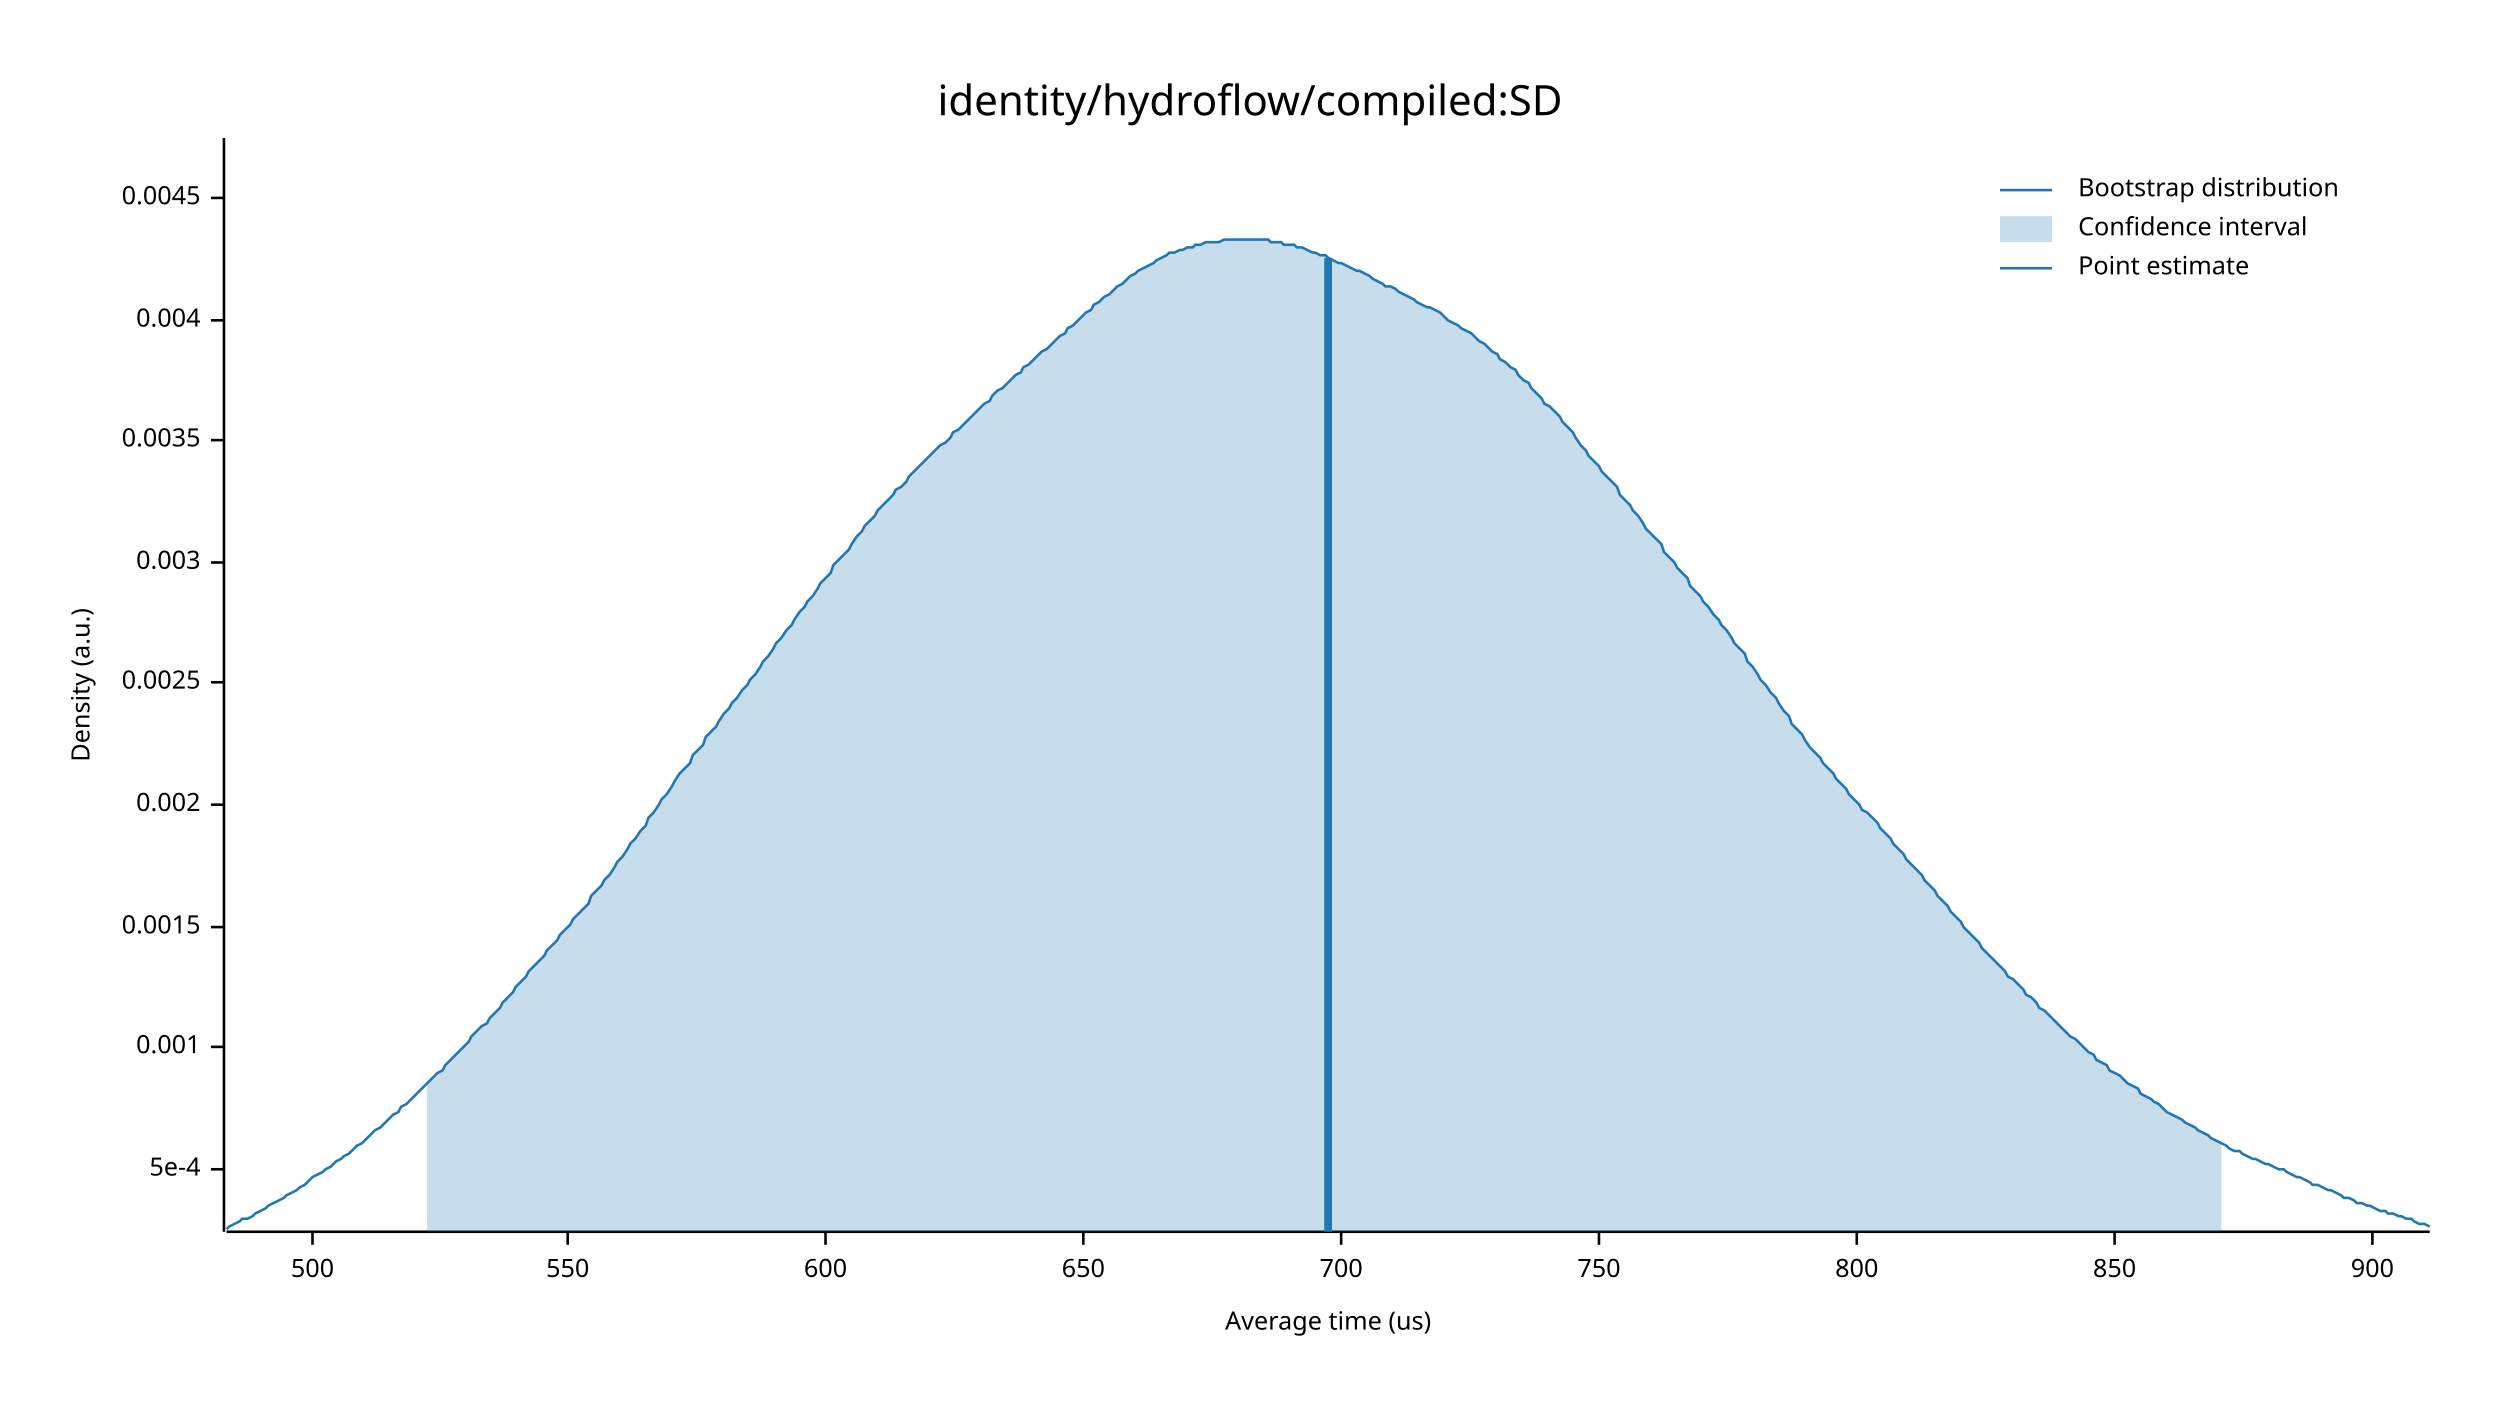
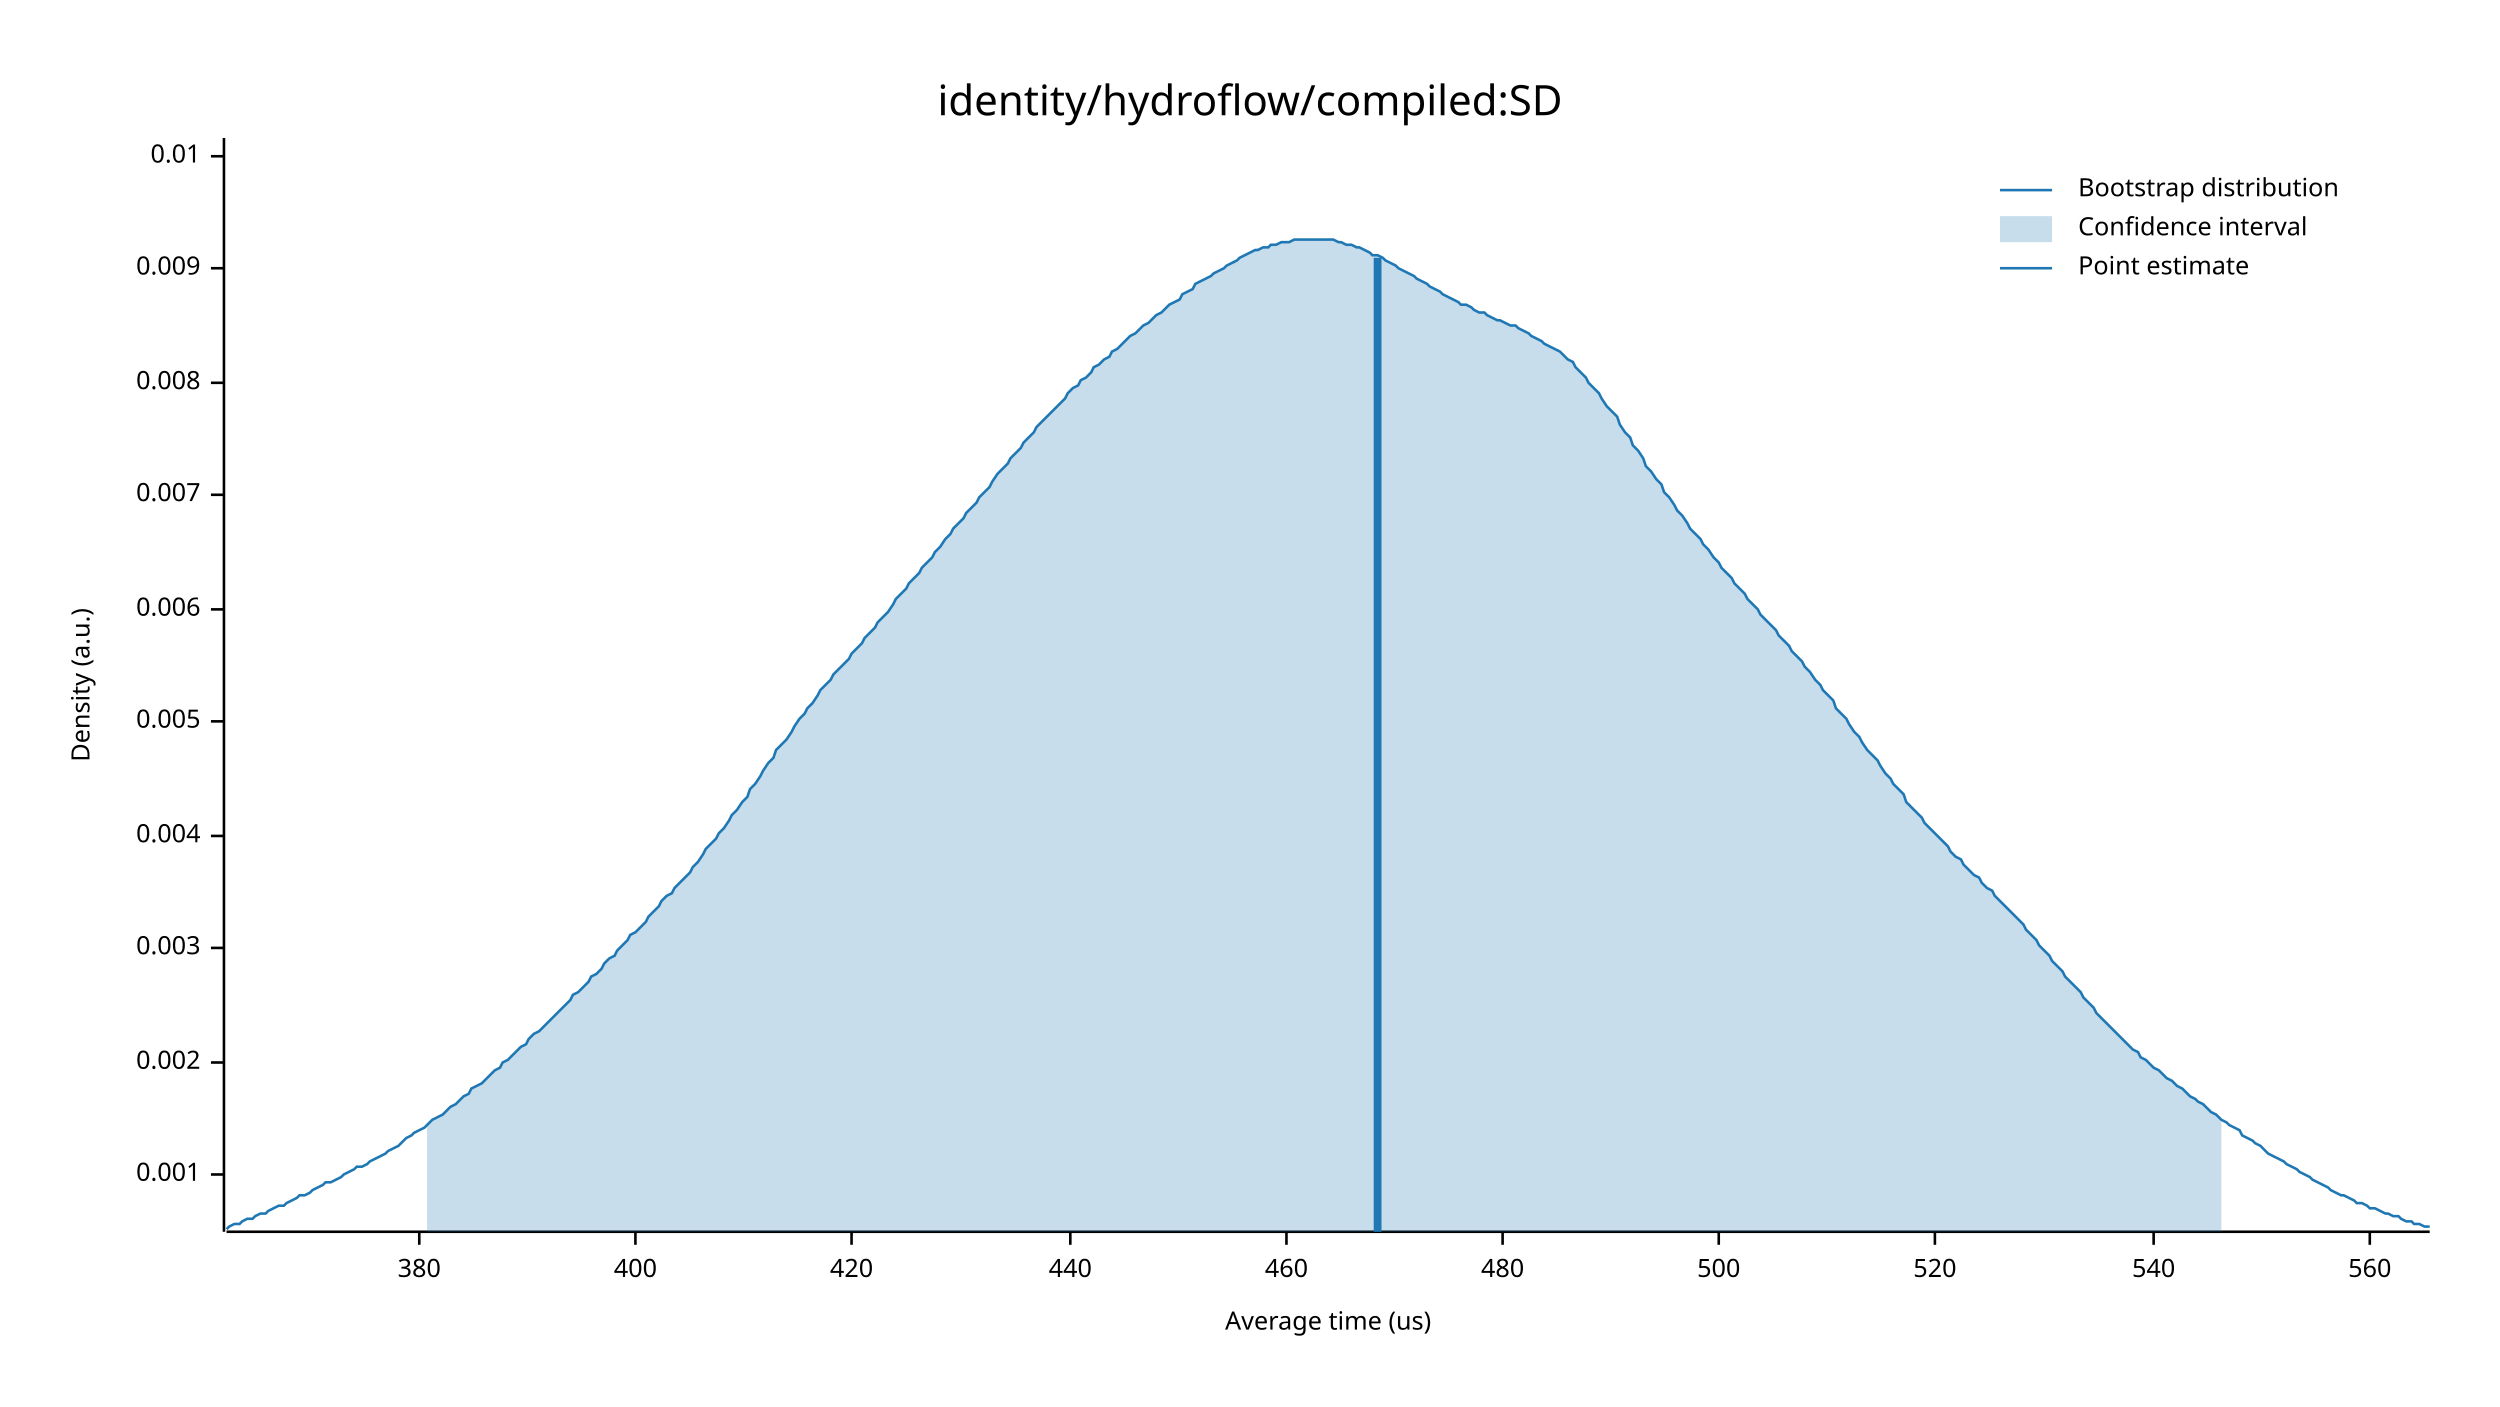
<svg xmlns="http://www.w3.org/2000/svg" width="960" height="540" viewBox="0 0 960 540">
  <text x="480" y="32" dy="0.76em" text-anchor="middle" font-family="sans-serif" font-size="16.129" opacity="1" fill="#000000">
identity/hydroflow/compiled:SD
</text>
  <text x="27" y="263" dy="0.76em" text-anchor="middle" font-family="sans-serif" font-size="9.677" opacity="1" fill="#000000" transform="rotate(270, 27, 263)">
Density (a.u.)
</text>
  <text x="510" y="513" dy="-0.5ex" text-anchor="middle" font-family="sans-serif" font-size="9.677" opacity="1" fill="#000000">
Average time (us)
</text>
  <polyline fill="none" opacity="1" stroke="#000000" stroke-width="1" points="86,53 86,473 " />
-   <text x="77" y="449" dy="0.5ex" text-anchor="end" font-family="sans-serif" font-size="9.677" opacity="1" fill="#000000">
- 5e-4
- </text>
-   <polyline fill="none" opacity="1" stroke="#000000" stroke-width="1" points="81,449 86,449 " />
-   <text x="77" y="402" dy="0.5ex" text-anchor="end" font-family="sans-serif" font-size="9.677" opacity="1" fill="#000000">
+   <text x="77" y="451" dy="0.5ex" text-anchor="end" font-family="sans-serif" font-size="9.677" opacity="1" fill="#000000">
0.001
</text>
-   <polyline fill="none" opacity="1" stroke="#000000" stroke-width="1" points="81,402 86,402 " />
-   <text x="77" y="356" dy="0.5ex" text-anchor="end" font-family="sans-serif" font-size="9.677" opacity="1" fill="#000000">
- 0.0015
- </text>
-   <polyline fill="none" opacity="1" stroke="#000000" stroke-width="1" points="81,356 86,356 " />
-   <text x="77" y="309" dy="0.5ex" text-anchor="end" font-family="sans-serif" font-size="9.677" opacity="1" fill="#000000">
+   <polyline fill="none" opacity="1" stroke="#000000" stroke-width="1" points="81,451 86,451 " />
+   <text x="77" y="408" dy="0.5ex" text-anchor="end" font-family="sans-serif" font-size="9.677" opacity="1" fill="#000000">
0.002
</text>
-   <polyline fill="none" opacity="1" stroke="#000000" stroke-width="1" points="81,309 86,309 " />
-   <text x="77" y="262" dy="0.5ex" text-anchor="end" font-family="sans-serif" font-size="9.677" opacity="1" fill="#000000">
- 0.0025
- </text>
-   <polyline fill="none" opacity="1" stroke="#000000" stroke-width="1" points="81,262 86,262 " />
-   <text x="77" y="216" dy="0.5ex" text-anchor="end" font-family="sans-serif" font-size="9.677" opacity="1" fill="#000000">
+   <polyline fill="none" opacity="1" stroke="#000000" stroke-width="1" points="81,408 86,408 " />
+   <text x="77" y="364" dy="0.5ex" text-anchor="end" font-family="sans-serif" font-size="9.677" opacity="1" fill="#000000">
0.003
</text>
-   <polyline fill="none" opacity="1" stroke="#000000" stroke-width="1" points="81,216 86,216 " />
-   <text x="77" y="169" dy="0.5ex" text-anchor="end" font-family="sans-serif" font-size="9.677" opacity="1" fill="#000000">
- 0.0035
- </text>
-   <polyline fill="none" opacity="1" stroke="#000000" stroke-width="1" points="81,169 86,169 " />
-   <text x="77" y="123" dy="0.5ex" text-anchor="end" font-family="sans-serif" font-size="9.677" opacity="1" fill="#000000">
+   <polyline fill="none" opacity="1" stroke="#000000" stroke-width="1" points="81,364 86,364 " />
+   <text x="77" y="321" dy="0.5ex" text-anchor="end" font-family="sans-serif" font-size="9.677" opacity="1" fill="#000000">
0.004
</text>
-   <polyline fill="none" opacity="1" stroke="#000000" stroke-width="1" points="81,123 86,123 " />
-   <text x="77" y="76" dy="0.5ex" text-anchor="end" font-family="sans-serif" font-size="9.677" opacity="1" fill="#000000">
- 0.0045
+   <polyline fill="none" opacity="1" stroke="#000000" stroke-width="1" points="81,321 86,321 " />
+   <text x="77" y="277" dy="0.5ex" text-anchor="end" font-family="sans-serif" font-size="9.677" opacity="1" fill="#000000">
+ 0.005
</text>
-   <polyline fill="none" opacity="1" stroke="#000000" stroke-width="1" points="81,76 86,76 " />
+   <polyline fill="none" opacity="1" stroke="#000000" stroke-width="1" points="81,277 86,277 " />
+   <text x="77" y="234" dy="0.5ex" text-anchor="end" font-family="sans-serif" font-size="9.677" opacity="1" fill="#000000">
+ 0.006
+ </text>
+   <polyline fill="none" opacity="1" stroke="#000000" stroke-width="1" points="81,234 86,234 " />
+   <text x="77" y="190" dy="0.5ex" text-anchor="end" font-family="sans-serif" font-size="9.677" opacity="1" fill="#000000">
+ 0.007
+ </text>
+   <polyline fill="none" opacity="1" stroke="#000000" stroke-width="1" points="81,190 86,190 " />
+   <text x="77" y="147" dy="0.5ex" text-anchor="end" font-family="sans-serif" font-size="9.677" opacity="1" fill="#000000">
+ 0.008
+ </text>
+   <polyline fill="none" opacity="1" stroke="#000000" stroke-width="1" points="81,147 86,147 " />
+   <text x="77" y="103" dy="0.5ex" text-anchor="end" font-family="sans-serif" font-size="9.677" opacity="1" fill="#000000">
+ 0.009
+ </text>
+   <polyline fill="none" opacity="1" stroke="#000000" stroke-width="1" points="81,103 86,103 " />
+   <text x="77" y="60" dy="0.5ex" text-anchor="end" font-family="sans-serif" font-size="9.677" opacity="1" fill="#000000">
+ 0.01
+ </text>
+   <polyline fill="none" opacity="1" stroke="#000000" stroke-width="1" points="81,60 86,60 " />
  <polyline fill="none" opacity="1" stroke="#000000" stroke-width="1" points="87,473 933,473 " />
-   <text x="120" y="483" dy="0.76em" text-anchor="middle" font-family="sans-serif" font-size="9.677" opacity="1" fill="#000000">
+   <text x="161" y="483" dy="0.76em" text-anchor="middle" font-family="sans-serif" font-size="9.677" opacity="1" fill="#000000">
+ 380
+ </text>
+   <polyline fill="none" opacity="1" stroke="#000000" stroke-width="1" points="161,473 161,478 " />
+   <text x="244" y="483" dy="0.76em" text-anchor="middle" font-family="sans-serif" font-size="9.677" opacity="1" fill="#000000">
+ 400
+ </text>
+   <polyline fill="none" opacity="1" stroke="#000000" stroke-width="1" points="244,473 244,478 " />
+   <text x="327" y="483" dy="0.76em" text-anchor="middle" font-family="sans-serif" font-size="9.677" opacity="1" fill="#000000">
+ 420
+ </text>
+   <polyline fill="none" opacity="1" stroke="#000000" stroke-width="1" points="327,473 327,478 " />
+   <text x="411" y="483" dy="0.76em" text-anchor="middle" font-family="sans-serif" font-size="9.677" opacity="1" fill="#000000">
+ 440
+ </text>
+   <polyline fill="none" opacity="1" stroke="#000000" stroke-width="1" points="411,473 411,478 " />
+   <text x="494" y="483" dy="0.76em" text-anchor="middle" font-family="sans-serif" font-size="9.677" opacity="1" fill="#000000">
+ 460
+ </text>
+   <polyline fill="none" opacity="1" stroke="#000000" stroke-width="1" points="494,473 494,478 " />
+   <text x="577" y="483" dy="0.76em" text-anchor="middle" font-family="sans-serif" font-size="9.677" opacity="1" fill="#000000">
+ 480
+ </text>
+   <polyline fill="none" opacity="1" stroke="#000000" stroke-width="1" points="577,473 577,478 " />
+   <text x="660" y="483" dy="0.76em" text-anchor="middle" font-family="sans-serif" font-size="9.677" opacity="1" fill="#000000">
500
</text>
-   <polyline fill="none" opacity="1" stroke="#000000" stroke-width="1" points="120,473 120,478 " />
-   <text x="218" y="483" dy="0.76em" text-anchor="middle" font-family="sans-serif" font-size="9.677" opacity="1" fill="#000000">
- 550
+   <polyline fill="none" opacity="1" stroke="#000000" stroke-width="1" points="660,473 660,478 " />
+   <text x="743" y="483" dy="0.76em" text-anchor="middle" font-family="sans-serif" font-size="9.677" opacity="1" fill="#000000">
+ 520
</text>
-   <polyline fill="none" opacity="1" stroke="#000000" stroke-width="1" points="218,473 218,478 " />
-   <text x="317" y="483" dy="0.76em" text-anchor="middle" font-family="sans-serif" font-size="9.677" opacity="1" fill="#000000">
- 600
+   <polyline fill="none" opacity="1" stroke="#000000" stroke-width="1" points="743,473 743,478 " />
+   <text x="827" y="483" dy="0.76em" text-anchor="middle" font-family="sans-serif" font-size="9.677" opacity="1" fill="#000000">
+ 540
</text>
-   <polyline fill="none" opacity="1" stroke="#000000" stroke-width="1" points="317,473 317,478 " />
-   <text x="416" y="483" dy="0.76em" text-anchor="middle" font-family="sans-serif" font-size="9.677" opacity="1" fill="#000000">
- 650
+   <polyline fill="none" opacity="1" stroke="#000000" stroke-width="1" points="827,473 827,478 " />
+   <text x="910" y="483" dy="0.76em" text-anchor="middle" font-family="sans-serif" font-size="9.677" opacity="1" fill="#000000">
+ 560
</text>
-   <polyline fill="none" opacity="1" stroke="#000000" stroke-width="1" points="416,473 416,478 " />
-   <text x="515" y="483" dy="0.76em" text-anchor="middle" font-family="sans-serif" font-size="9.677" opacity="1" fill="#000000">
- 700
- </text>
-   <polyline fill="none" opacity="1" stroke="#000000" stroke-width="1" points="515,473 515,478 " />
-   <text x="614" y="483" dy="0.76em" text-anchor="middle" font-family="sans-serif" font-size="9.677" opacity="1" fill="#000000">
- 750
- </text>
-   <polyline fill="none" opacity="1" stroke="#000000" stroke-width="1" points="614,473 614,478 " />
-   <text x="713" y="483" dy="0.76em" text-anchor="middle" font-family="sans-serif" font-size="9.677" opacity="1" fill="#000000">
- 800
- </text>
-   <polyline fill="none" opacity="1" stroke="#000000" stroke-width="1" points="713,473 713,478 " />
-   <text x="812" y="483" dy="0.76em" text-anchor="middle" font-family="sans-serif" font-size="9.677" opacity="1" fill="#000000">
- 850
- </text>
-   <polyline fill="none" opacity="1" stroke="#000000" stroke-width="1" points="812,473 812,478 " />
-   <text x="911" y="483" dy="0.76em" text-anchor="middle" font-family="sans-serif" font-size="9.677" opacity="1" fill="#000000">
- 900
- </text>
-   <polyline fill="none" opacity="1" stroke="#000000" stroke-width="1" points="911,473 911,478 " />
-   <polyline fill="none" opacity="1" stroke="#1F78B4" stroke-width="1" points="87,472 88,471 90,470 92,469 93,468 95,468 97,467 98,466 100,465 102,464 103,463 105,462 107,461 109,460 110,459 112,458 114,457 115,456 117,455 119,453 120,452 122,451 124,450 125,449 127,448 129,446 131,445 132,444 134,443 136,441 137,440 139,439 141,437 142,436 144,434 146,433 148,431 149,430 151,428 153,427 154,425 156,424 158,422 159,421 161,419 163,417 164,416 166,414 168,412 170,411 171,409 173,407 175,405 176,404 178,402 180,400 181,398 183,396 185,394 187,393 188,391 190,389 192,387 193,385 195,383 197,381 198,379 200,377 202,375 203,373 205,371 207,369 209,367 210,365 212,363 214,361 215,359 217,357 219,355 220,353 222,351 224,349 226,347 227,344 229,342 231,340 232,338 234,336 236,333 237,331 239,329 241,326 242,324 244,322 246,319 248,317 249,314 251,312 253,309 254,307 256,305 258,302 259,300 261,297 263,295 265,293 266,290 268,288 270,286 271,283 273,281 275,279 276,277 278,274 280,272 281,270 283,268 285,265 287,263 288,261 290,259 292,256 293,254 295,252 297,249 298,247 300,245 302,242 304,240 305,238 307,235 309,233 310,231 312,229 314,226 315,224 317,222 319,220 320,217 322,215 324,213 326,211 327,209 329,206 331,204 332,202 334,200 336,198 337,196 339,194 341,192 343,190 344,188 346,187 348,185 349,183 351,181 353,179 354,178 356,176 358,174 359,173 361,171 363,170 365,168 366,166 368,165 370,163 371,162 373,160 375,158 376,157 378,155 380,154 381,152 383,150 385,149 387,147 388,146 390,144 392,143 393,141 395,140 397,138 398,137 400,135 402,134 404,132 405,131 407,129 409,128 410,126 412,125 414,123 415,122 417,120 419,119 420,117 422,116 424,114 426,113 427,112 429,110 431,109 432,108 434,106 436,105 437,104 439,103 441,102 443,101 444,100 446,99 448,98 449,97 451,97 453,96 454,96 456,95 458,95 459,94 461,94 463,93 465,93 466,93 468,93 470,92 471,92 473,92 475,92 476,92 478,92 480,92 482,92 483,92 485,92 487,92 488,93 490,93 492,93 493,94 495,94 497,94 498,95 500,95 502,96 504,97 505,97 507,98 509,98 510,99 512,100 514,101 515,101 517,102 519,103 521,104 522,104 524,105 526,106 527,107 529,108 531,109 532,110 534,110 536,111 537,112 539,113 541,114 543,115 544,116 546,117 548,118 549,118 551,119 553,120 554,121 556,123 558,124 560,125 561,126 563,127 565,128 566,129 568,131 570,132 571,133 573,135 575,136 576,138 578,139 580,141 582,142 583,144 585,146 587,147 588,149 590,151 592,153 593,155 595,156 597,158 599,160 600,162 602,164 604,166 605,168 607,171 609,173 610,175 612,177 614,179 615,181 617,183 619,185 621,187 622,190 624,192 626,194 627,196 629,198 631,201 632,203 634,205 636,207 638,209 639,212 641,214 643,216 644,218 646,220 648,222 649,225 651,227 653,229 654,231 656,233 658,236 660,238 661,240 663,242 665,245 666,247 668,249 670,251 671,254 673,256 675,259 676,261 678,263 680,266 682,268 683,270 685,273 687,275 688,278 690,280 692,282 693,284 695,287 697,289 699,291 700,293 702,295 704,297 705,299 707,301 709,303 710,305 712,307 714,309 715,311 717,312 719,314 721,316 722,318 724,320 726,322 727,324 729,326 731,328 732,330 734,332 736,334 738,336 739,338 741,340 743,342 744,344 746,346 748,348 749,350 751,352 753,354 754,356 756,358 758,360 760,362 761,364 763,366 765,368 766,369 768,371 770,373 771,375 773,376 775,378 777,380 778,382 780,383 782,385 783,387 785,388 787,390 788,391 790,393 792,395 793,396 795,398 797,399 799,401 800,402 802,404 804,405 805,407 807,408 809,409 810,411 812,412 814,413 816,415 817,416 819,417 821,418 822,420 824,421 826,422 827,423 829,424 831,426 832,427 834,428 836,429 838,430 839,431 841,432 843,433 844,434 846,435 848,436 849,437 851,438 853,439 855,440 856,441 858,442 860,442 861,443 863,444 865,445 866,445 868,446 870,447 871,447 873,448 875,449 877,449 878,450 880,451 882,452 883,452 885,453 887,454 888,455 890,455 892,456 894,457 895,457 897,458 899,459 900,460 902,460 904,461 905,462 907,462 909,463 910,463 912,464 914,465 916,465 917,466 919,466 921,467 922,467 924,468 926,468 927,469 929,470 931,470 933,471 " />
-   <polygon opacity="0.25" fill="#1F78B4" points="164,416 166,414 168,412 170,411 171,409 173,407 175,405 176,404 178,402 180,400 181,398 183,396 185,394 187,393 188,391 190,389 192,387 193,385 195,383 197,381 198,379 200,377 202,375 203,373 205,371 207,369 209,367 210,365 212,363 214,361 215,359 217,357 219,355 220,353 222,351 224,349 226,347 227,344 229,342 231,340 232,338 234,336 236,333 237,331 239,329 241,326 242,324 244,322 246,319 248,317 249,314 251,312 253,309 254,307 256,305 258,302 259,300 261,297 263,295 265,293 266,290 268,288 270,286 271,283 273,281 275,279 276,277 278,274 280,272 281,270 283,268 285,265 287,263 288,261 290,259 292,256 293,254 295,252 297,249 298,247 300,245 302,242 304,240 305,238 307,235 309,233 310,231 312,229 314,226 315,224 317,222 319,220 320,217 322,215 324,213 326,211 327,209 329,206 331,204 332,202 334,200 336,198 337,196 339,194 341,192 343,190 344,188 346,187 348,185 349,183 351,181 353,179 354,178 356,176 358,174 359,173 361,171 363,170 365,168 366,166 368,165 370,163 371,162 373,160 375,158 376,157 378,155 380,154 381,152 383,150 385,149 387,147 388,146 390,144 392,143 393,141 395,140 397,138 398,137 400,135 402,134 404,132 405,131 407,129 409,128 410,126 412,125 414,123 415,122 417,120 419,119 420,117 422,116 424,114 426,113 427,112 429,110 431,109 432,108 434,106 436,105 437,104 439,103 441,102 443,101 444,100 446,99 448,98 449,97 451,97 453,96 454,96 456,95 458,95 459,94 461,94 463,93 465,93 466,93 468,93 470,92 471,92 473,92 475,92 476,92 478,92 480,92 482,92 483,92 485,92 487,92 488,93 490,93 492,93 493,94 495,94 497,94 498,95 500,95 502,96 504,97 505,97 507,98 509,98 510,99 512,100 514,101 515,101 517,102 519,103 521,104 522,104 524,105 526,106 527,107 529,108 531,109 532,110 534,110 536,111 537,112 539,113 541,114 543,115 544,116 546,117 548,118 549,118 551,119 553,120 554,121 556,123 558,124 560,125 561,126 563,127 565,128 566,129 568,131 570,132 571,133 573,135 575,136 576,138 578,139 580,141 582,142 583,144 585,146 587,147 588,149 590,151 592,153 593,155 595,156 597,158 599,160 600,162 602,164 604,166 605,168 607,171 609,173 610,175 612,177 614,179 615,181 617,183 619,185 621,187 622,190 624,192 626,194 627,196 629,198 631,201 632,203 634,205 636,207 638,209 639,212 641,214 643,216 644,218 646,220 648,222 649,225 651,227 653,229 654,231 656,233 658,236 660,238 661,240 663,242 665,245 666,247 668,249 670,251 671,254 673,256 675,259 676,261 678,263 680,266 682,268 683,270 685,273 687,275 688,278 690,280 692,282 693,284 695,287 697,289 699,291 700,293 702,295 704,297 705,299 707,301 709,303 710,305 712,307 714,309 715,311 717,312 719,314 721,316 722,318 724,320 726,322 727,324 729,326 731,328 732,330 734,332 736,334 738,336 739,338 741,340 743,342 744,344 746,346 748,348 749,350 751,352 753,354 754,356 756,358 758,360 760,362 761,364 763,366 765,368 766,369 768,371 770,373 771,375 773,376 775,378 777,380 778,382 780,383 782,385 783,387 785,388 787,390 788,391 790,393 792,395 793,396 795,398 797,399 799,401 800,402 802,404 804,405 805,407 807,408 809,409 810,411 812,412 814,413 816,415 817,416 819,417 821,418 822,420 824,421 826,422 827,423 829,424 831,426 832,427 834,428 836,429 838,430 839,431 841,432 843,433 844,434 846,435 848,436 849,437 851,438 853,439 853,473 164,473 " />
-   <polyline fill="none" opacity="1" stroke="#1F78B4" stroke-width="3" points="510,473 510,99 " />
+   <polyline fill="none" opacity="1" stroke="#000000" stroke-width="1" points="910,473 910,478 " />
+   <polyline fill="none" opacity="1" stroke="#1F78B4" stroke-width="1" points="87,472 88,471 90,470 92,470 93,469 95,468 97,468 98,467 100,466 102,466 103,465 105,464 107,463 109,463 110,462 112,461 114,460 115,459 117,459 119,458 120,457 122,456 124,455 125,454 127,454 129,453 131,452 132,451 134,450 136,449 137,448 139,448 141,447 142,446 144,445 146,444 148,443 149,442 151,441 153,440 154,439 156,437 158,436 159,435 161,434 163,433 164,432 166,430 168,429 170,428 171,427 173,425 175,424 176,423 178,421 180,420 181,418 183,417 185,416 187,414 188,413 190,411 192,410 193,408 195,407 197,405 198,404 200,402 202,401 203,399 205,397 207,396 209,394 210,393 212,391 214,389 215,388 217,386 219,384 220,382 222,381 224,379 226,377 227,375 229,374 231,372 232,370 234,368 236,367 237,365 239,363 241,361 242,359 244,358 246,356 248,354 249,352 251,350 253,348 254,346 256,344 258,343 259,341 261,339 263,337 265,335 266,333 268,331 270,328 271,326 273,324 275,322 276,320 278,318 280,315 281,313 283,311 285,308 287,306 288,303 290,301 292,298 293,296 295,293 297,291 298,288 300,286 302,284 304,281 305,279 307,276 309,274 310,272 312,270 314,267 315,265 317,263 319,261 320,259 322,257 324,255 326,253 327,251 329,249 331,247 332,245 334,243 336,241 337,239 339,237 341,235 343,232 344,230 346,228 348,226 349,224 351,222 353,220 354,218 356,216 358,214 359,212 361,210 363,207 365,205 366,203 368,201 370,199 371,197 373,195 375,193 376,191 378,189 380,187 381,185 383,182 385,180 387,178 388,176 390,174 392,172 393,170 395,168 397,166 398,164 400,162 402,160 404,158 405,157 407,155 409,153 410,151 412,149 414,148 415,146 417,145 419,143 420,141 422,140 424,138 426,137 427,135 429,134 431,132 432,131 434,129 436,128 437,127 439,125 441,124 443,122 444,121 446,120 448,118 449,117 451,116 453,115 454,113 456,112 458,111 459,109 461,108 463,107 465,106 466,105 468,104 470,103 471,102 473,101 475,100 476,99 478,98 480,97 482,96 483,96 485,95 487,95 488,94 490,94 492,93 493,93 495,93 497,92 498,92 500,92 502,92 504,92 505,92 507,92 509,92 510,92 512,92 514,93 515,93 517,94 519,94 521,95 522,95 524,96 526,97 527,98 529,98 531,99 532,100 534,101 536,102 537,103 539,104 541,105 543,106 544,107 546,108 548,109 549,110 551,111 553,112 554,113 556,114 558,115 560,116 561,117 563,117 565,118 566,119 568,120 570,120 571,121 573,122 575,123 576,123 578,124 580,125 582,125 583,126 585,127 587,128 588,129 590,130 592,131 593,132 595,133 597,134 599,135 600,136 602,138 604,139 605,141 607,143 609,145 610,147 612,149 614,151 615,153 617,156 619,158 621,160 622,163 624,166 626,168 627,171 629,173 631,176 632,179 634,181 636,184 638,186 639,189 641,191 643,194 644,196 646,198 648,201 649,203 651,205 653,207 654,209 656,211 658,214 660,216 661,218 663,220 665,222 666,224 668,226 670,228 671,230 673,232 675,234 676,236 678,238 680,240 682,242 683,244 685,246 687,248 688,250 690,252 692,254 693,256 695,258 697,261 699,263 700,265 702,267 704,269 705,272 707,274 709,276 710,278 712,281 714,283 715,285 717,288 719,290 721,292 722,294 724,297 726,299 727,301 729,303 731,305 732,308 734,310 736,312 738,314 739,316 741,318 743,320 744,321 746,323 748,325 749,327 751,329 753,330 754,332 756,334 758,336 760,337 761,339 763,341 765,342 766,344 768,346 770,348 771,349 773,351 775,353 777,355 778,357 780,359 782,361 783,363 785,365 787,367 788,369 790,371 792,373 793,375 795,377 797,379 799,381 800,383 802,385 804,387 805,389 807,391 809,393 810,394 812,396 814,398 816,400 817,401 819,403 821,404 822,406 824,407 826,409 827,410 829,411 831,413 832,414 834,415 836,417 838,418 839,419 841,421 843,422 844,423 846,424 848,426 849,427 851,428 853,430 855,431 856,432 858,433 860,434 861,436 863,437 865,438 866,439 868,440 870,442 871,443 873,444 875,445 877,446 878,447 880,448 882,449 883,450 885,451 887,452 888,453 890,454 892,455 894,456 895,457 897,458 899,459 900,459 902,460 904,461 905,462 907,462 909,463 910,464 912,464 914,465 916,466 917,466 919,467 921,467 922,468 924,469 926,469 927,470 929,470 931,471 933,471 " />
+   <polygon opacity="0.25" fill="#1F78B4" points="164,432 166,430 168,429 170,428 171,427 173,425 175,424 176,423 178,421 180,420 181,418 183,417 185,416 187,414 188,413 190,411 192,410 193,408 195,407 197,405 198,404 200,402 202,401 203,399 205,397 207,396 209,394 210,393 212,391 214,389 215,388 217,386 219,384 220,382 222,381 224,379 226,377 227,375 229,374 231,372 232,370 234,368 236,367 237,365 239,363 241,361 242,359 244,358 246,356 248,354 249,352 251,350 253,348 254,346 256,344 258,343 259,341 261,339 263,337 265,335 266,333 268,331 270,328 271,326 273,324 275,322 276,320 278,318 280,315 281,313 283,311 285,308 287,306 288,303 290,301 292,298 293,296 295,293 297,291 298,288 300,286 302,284 304,281 305,279 307,276 309,274 310,272 312,270 314,267 315,265 317,263 319,261 320,259 322,257 324,255 326,253 327,251 329,249 331,247 332,245 334,243 336,241 337,239 339,237 341,235 343,232 344,230 346,228 348,226 349,224 351,222 353,220 354,218 356,216 358,214 359,212 361,210 363,207 365,205 366,203 368,201 370,199 371,197 373,195 375,193 376,191 378,189 380,187 381,185 383,182 385,180 387,178 388,176 390,174 392,172 393,170 395,168 397,166 398,164 400,162 402,160 404,158 405,157 407,155 409,153 410,151 412,149 414,148 415,146 417,145 419,143 420,141 422,140 424,138 426,137 427,135 429,134 431,132 432,131 434,129 436,128 437,127 439,125 441,124 443,122 444,121 446,120 448,118 449,117 451,116 453,115 454,113 456,112 458,111 459,109 461,108 463,107 465,106 466,105 468,104 470,103 471,102 473,101 475,100 476,99 478,98 480,97 482,96 483,96 485,95 487,95 488,94 490,94 492,93 493,93 495,93 497,92 498,92 500,92 502,92 504,92 505,92 507,92 509,92 510,92 512,92 514,93 515,93 517,94 519,94 521,95 522,95 524,96 526,97 527,98 529,98 531,99 532,100 534,101 536,102 537,103 539,104 541,105 543,106 544,107 546,108 548,109 549,110 551,111 553,112 554,113 556,114 558,115 560,116 561,117 563,117 565,118 566,119 568,120 570,120 571,121 573,122 575,123 576,123 578,124 580,125 582,125 583,126 585,127 587,128 588,129 590,130 592,131 593,132 595,133 597,134 599,135 600,136 602,138 604,139 605,141 607,143 609,145 610,147 612,149 614,151 615,153 617,156 619,158 621,160 622,163 624,166 626,168 627,171 629,173 631,176 632,179 634,181 636,184 638,186 639,189 641,191 643,194 644,196 646,198 648,201 649,203 651,205 653,207 654,209 656,211 658,214 660,216 661,218 663,220 665,222 666,224 668,226 670,228 671,230 673,232 675,234 676,236 678,238 680,240 682,242 683,244 685,246 687,248 688,250 690,252 692,254 693,256 695,258 697,261 699,263 700,265 702,267 704,269 705,272 707,274 709,276 710,278 712,281 714,283 715,285 717,288 719,290 721,292 722,294 724,297 726,299 727,301 729,303 731,305 732,308 734,310 736,312 738,314 739,316 741,318 743,320 744,321 746,323 748,325 749,327 751,329 753,330 754,332 756,334 758,336 760,337 761,339 763,341 765,342 766,344 768,346 770,348 771,349 773,351 775,353 777,355 778,357 780,359 782,361 783,363 785,365 787,367 788,369 790,371 792,373 793,375 795,377 797,379 799,381 800,383 802,385 804,387 805,389 807,391 809,393 810,394 812,396 814,398 816,400 817,401 819,403 821,404 822,406 824,407 826,409 827,410 829,411 831,413 832,414 834,415 836,417 838,418 839,419 841,421 843,422 844,423 846,424 848,426 849,427 851,428 853,430 853,473 164,473 " />
+   <polyline fill="none" opacity="1" stroke="#1F78B4" stroke-width="3" points="529,473 529,99 " />
  <text x="798" y="68" dy="0.76em" text-anchor="start" font-family="sans-serif" font-size="9.677" opacity="1" fill="#000000">
Bootstrap distribution
</text>
  <text x="798" y="83" dy="0.76em" text-anchor="start" font-family="sans-serif" font-size="9.677" opacity="1" fill="#000000">
Confidence interval
</text>
  <text x="798" y="98" dy="0.76em" text-anchor="start" font-family="sans-serif" font-size="9.677" opacity="1" fill="#000000">
Point estimate
</text>
  <polyline fill="none" opacity="1" stroke="#1F78B4" stroke-width="1" points="768,73 788,73 " />
  <rect x="768" y="83" width="20" height="10" opacity="0.25" fill="#1F78B4" stroke="none" />
  <polyline fill="none" opacity="1" stroke="#1F78B4" stroke-width="1" points="768,103 788,103 " />
</svg>
